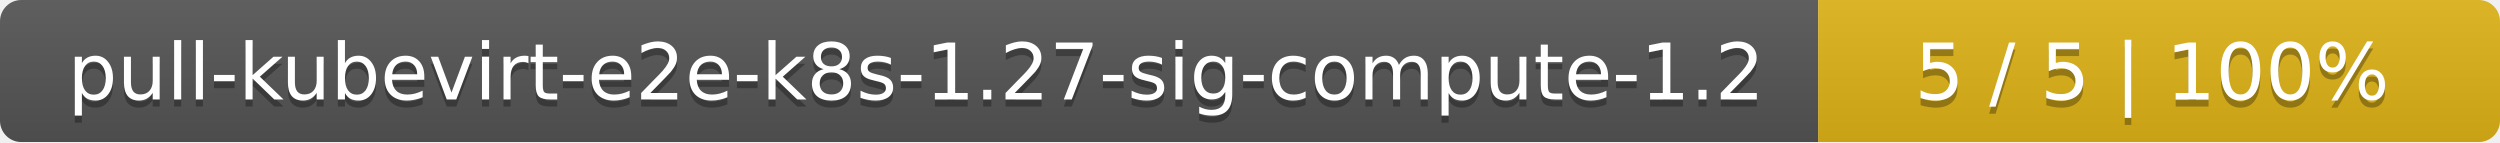
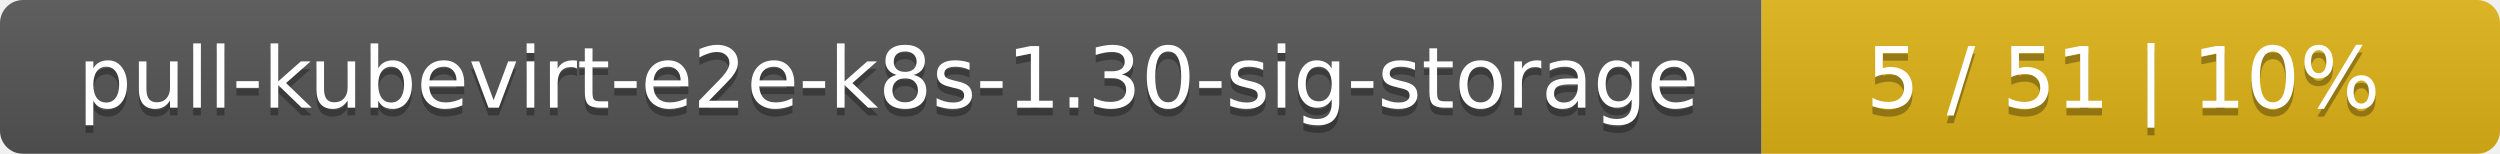
- <svg xmlns="http://www.w3.org/2000/svg" width="352" height="20">
+ <svg xmlns="http://www.w3.org/2000/svg" width="325" height="20">
  <linearGradient id="smooth" x2="0" y2="100%">
    <stop offset="0" stop-color="#bbb" stop-opacity=".1" />
    <stop offset="1" stop-opacity=".1" />
  </linearGradient>
  <mask id="round">
-     <rect width="352" height="20" rx="3" fill="#fff" />
+     <rect width="325" height="20" rx="3" fill="#fff" />
  </mask>
  <g mask="url(#round)">
-     <rect width="256" height="20" fill="#555" />
-     <rect x="256" width="96" height="20" fill="#dfb317" />
-     <rect width="352" height="20" fill="url(#smooth)" />
+     <rect width="229" height="20" fill="#555" />
+     <rect x="229" width="96" height="20" fill="#dfb317" />
+     <rect width="325" height="20" fill="url(#smooth)" />
  </g>
  <g fill="#fff" text-anchor="middle" font-family="DejaVu Sans,Verdana,Geneva,sans-serif" font-size="11">
-     <text x="129" y="15" fill="#010101" fill-opacity=".3">pull-kubevirt-e2e-k8s-1.27-sig-compute-1.2</text>
-     <text x="129" y="14">pull-kubevirt-e2e-k8s-1.27-sig-compute-1.2</text>
-     <text x="303" y="15" fill="#010101" fill-opacity=".3">5 / 5    |    100%</text>
-     <text x="303" y="14">5 / 5    |    100%</text>
+     <text x="115.5" y="15" fill="#010101" fill-opacity=".3">pull-kubevirt-e2e-k8s-1.30-sig-storage</text>
+     <text x="115.5" y="14">pull-kubevirt-e2e-k8s-1.30-sig-storage</text>
+     <text x="276" y="15" fill="#010101" fill-opacity=".3">5 / 51    |    10%</text>
+     <text x="276" y="14">5 / 51    |    10%</text>
  </g>
</svg>
